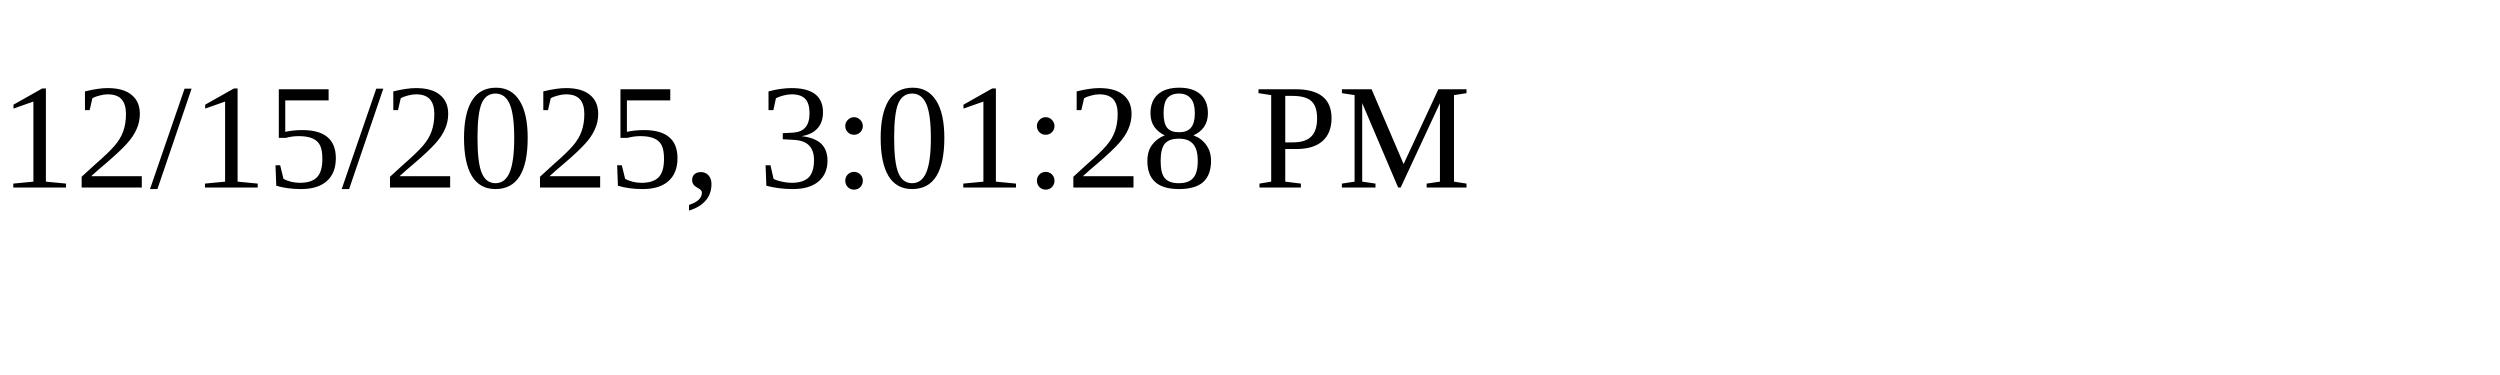
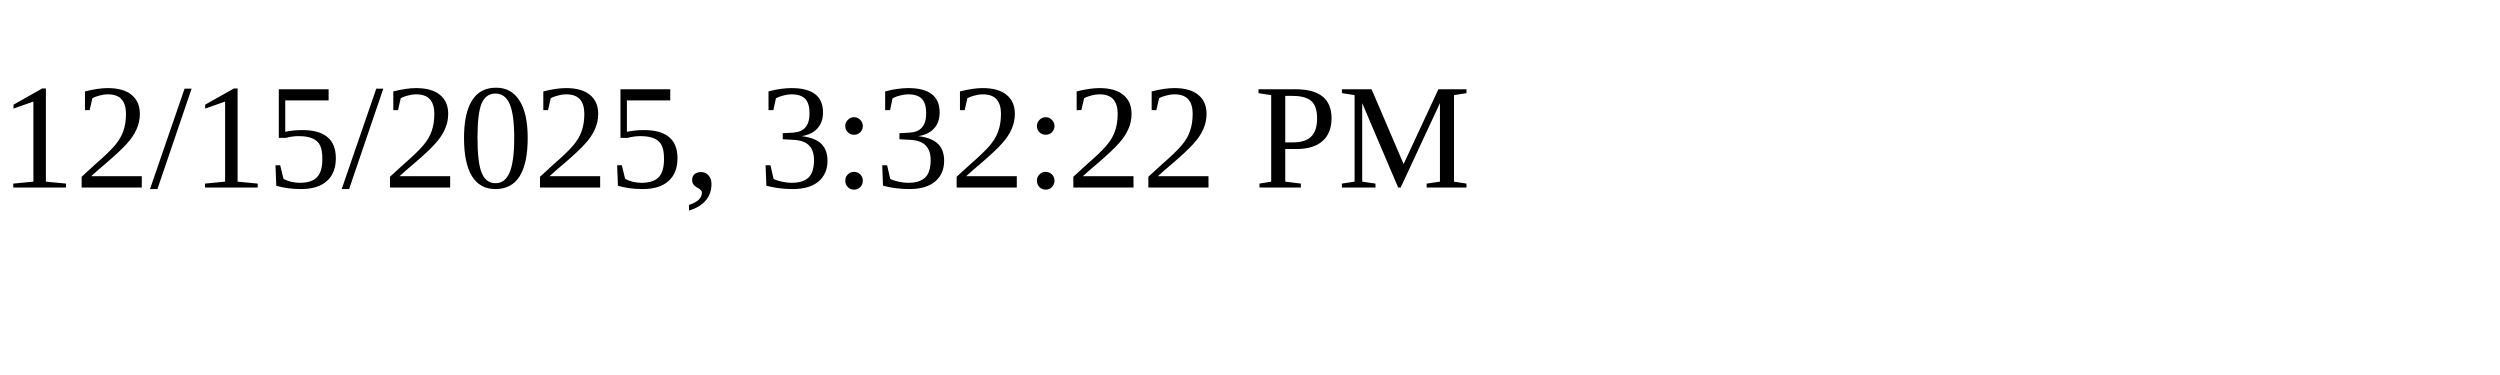
<svg xmlns="http://www.w3.org/2000/svg" height="30" width="200">
-   <text x="0" y="15">12/15/2025, 3:01:28 PM</text>
+   <text x="0" y="15">12/15/2025, 3:32:22 PM</text>
</svg>
